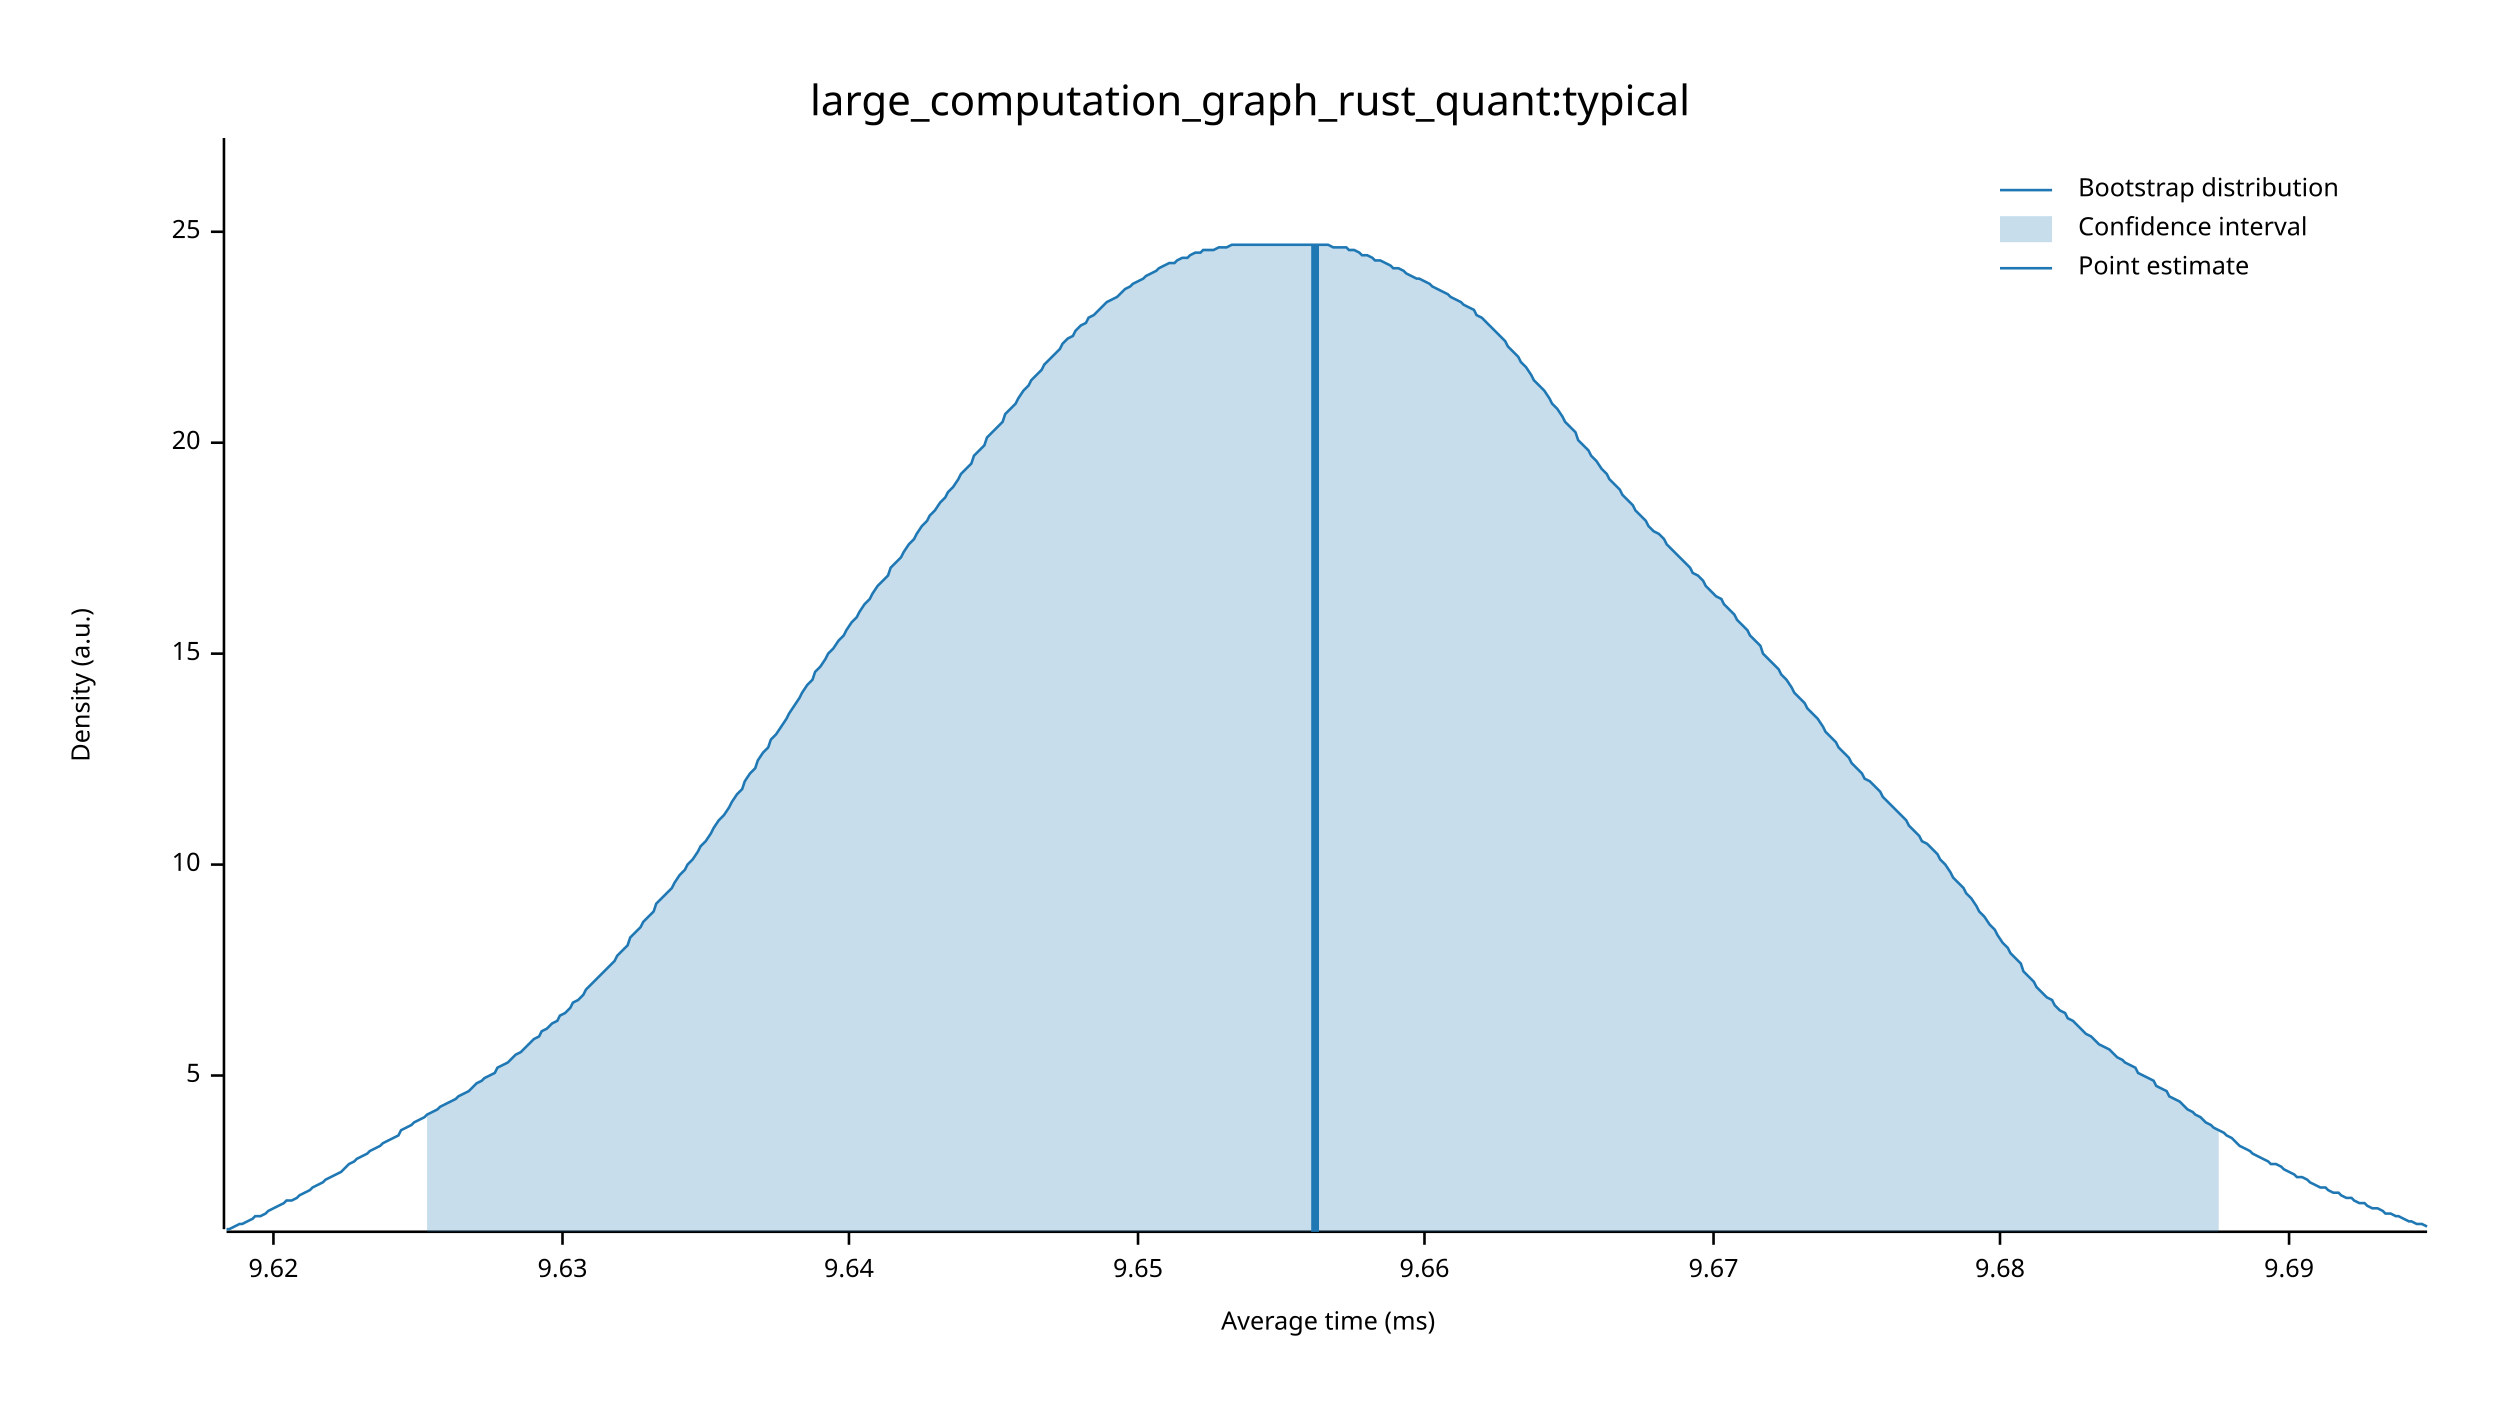
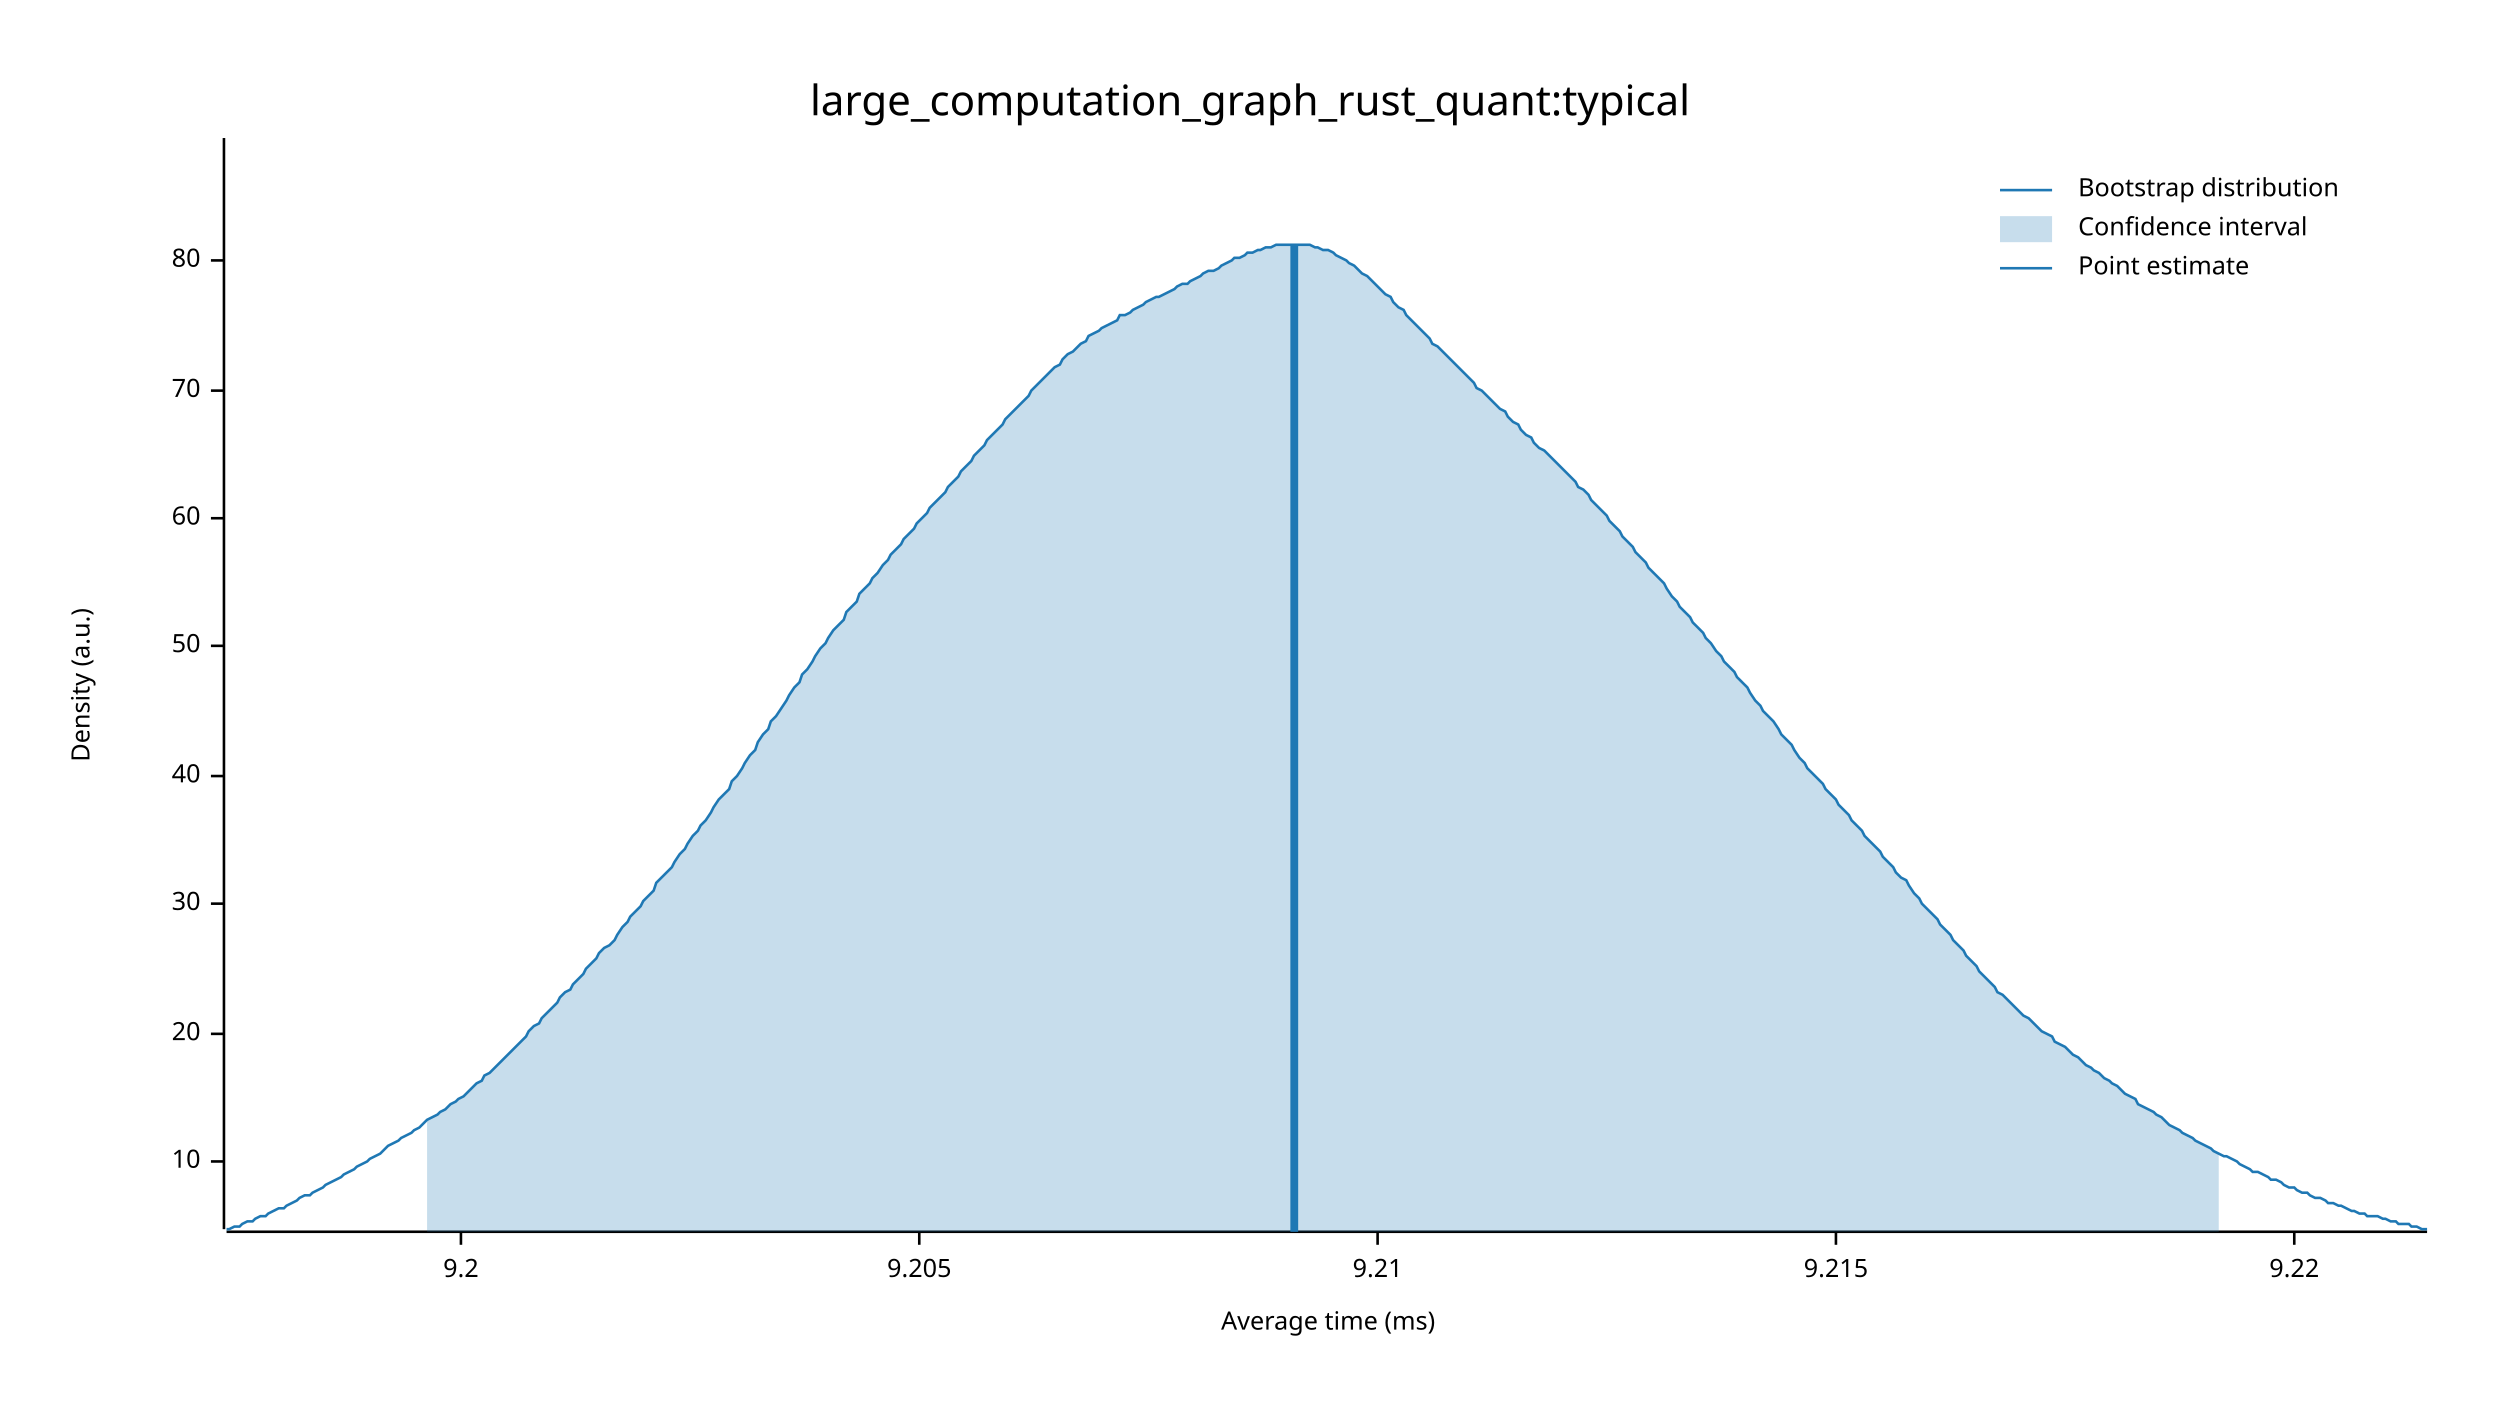
<svg xmlns="http://www.w3.org/2000/svg" width="960" height="540" viewBox="0 0 960 540">
  <text x="480" y="32" dy="0.76em" text-anchor="middle" font-family="sans-serif" font-size="16.129" opacity="1" fill="#000000">
large_computation_graph_rust_quant:typical
</text>
  <text x="27" y="263" dy="0.76em" text-anchor="middle" font-family="sans-serif" font-size="9.677" opacity="1" fill="#000000" transform="rotate(270, 27, 263)">
Density (a.u.)
</text>
  <text x="510" y="513" dy="-0.5ex" text-anchor="middle" font-family="sans-serif" font-size="9.677" opacity="1" fill="#000000">
Average time (ms)
</text>
  <polyline fill="none" opacity="1" stroke="#000000" stroke-width="1" points="86,53 86,472 " />
-   <text x="77" y="413" dy="0.5ex" text-anchor="end" font-family="sans-serif" font-size="9.677" opacity="1" fill="#000000">
- 5
- </text>
-   <polyline fill="none" opacity="1" stroke="#000000" stroke-width="1" points="81,413 86,413 " />
-   <text x="77" y="332" dy="0.5ex" text-anchor="end" font-family="sans-serif" font-size="9.677" opacity="1" fill="#000000">
+   <text x="77" y="446" dy="0.5ex" text-anchor="end" font-family="sans-serif" font-size="9.677" opacity="1" fill="#000000">
10
</text>
-   <polyline fill="none" opacity="1" stroke="#000000" stroke-width="1" points="81,332 86,332 " />
-   <text x="77" y="251" dy="0.5ex" text-anchor="end" font-family="sans-serif" font-size="9.677" opacity="1" fill="#000000">
- 15
- </text>
-   <polyline fill="none" opacity="1" stroke="#000000" stroke-width="1" points="81,251 86,251 " />
-   <text x="77" y="170" dy="0.5ex" text-anchor="end" font-family="sans-serif" font-size="9.677" opacity="1" fill="#000000">
+   <polyline fill="none" opacity="1" stroke="#000000" stroke-width="1" points="81,446 86,446 " />
+   <text x="77" y="397" dy="0.5ex" text-anchor="end" font-family="sans-serif" font-size="9.677" opacity="1" fill="#000000">
20
</text>
-   <polyline fill="none" opacity="1" stroke="#000000" stroke-width="1" points="81,170 86,170 " />
-   <text x="77" y="89" dy="0.5ex" text-anchor="end" font-family="sans-serif" font-size="9.677" opacity="1" fill="#000000">
- 25
+   <polyline fill="none" opacity="1" stroke="#000000" stroke-width="1" points="81,397 86,397 " />
+   <text x="77" y="347" dy="0.5ex" text-anchor="end" font-family="sans-serif" font-size="9.677" opacity="1" fill="#000000">
+ 30
</text>
-   <polyline fill="none" opacity="1" stroke="#000000" stroke-width="1" points="81,89 86,89 " />
+   <polyline fill="none" opacity="1" stroke="#000000" stroke-width="1" points="81,347 86,347 " />
+   <text x="77" y="298" dy="0.5ex" text-anchor="end" font-family="sans-serif" font-size="9.677" opacity="1" fill="#000000">
+ 40
+ </text>
+   <polyline fill="none" opacity="1" stroke="#000000" stroke-width="1" points="81,298 86,298 " />
+   <text x="77" y="248" dy="0.5ex" text-anchor="end" font-family="sans-serif" font-size="9.677" opacity="1" fill="#000000">
+ 50
+ </text>
+   <polyline fill="none" opacity="1" stroke="#000000" stroke-width="1" points="81,248 86,248 " />
+   <text x="77" y="199" dy="0.5ex" text-anchor="end" font-family="sans-serif" font-size="9.677" opacity="1" fill="#000000">
+ 60
+ </text>
+   <polyline fill="none" opacity="1" stroke="#000000" stroke-width="1" points="81,199 86,199 " />
+   <text x="77" y="150" dy="0.5ex" text-anchor="end" font-family="sans-serif" font-size="9.677" opacity="1" fill="#000000">
+ 70
+ </text>
+   <polyline fill="none" opacity="1" stroke="#000000" stroke-width="1" points="81,150 86,150 " />
+   <text x="77" y="100" dy="0.5ex" text-anchor="end" font-family="sans-serif" font-size="9.677" opacity="1" fill="#000000">
+ 80
+ </text>
+   <polyline fill="none" opacity="1" stroke="#000000" stroke-width="1" points="81,100 86,100 " />
  <polyline fill="none" opacity="1" stroke="#000000" stroke-width="1" points="87,473 932,473 " />
-   <text x="105" y="483" dy="0.76em" text-anchor="middle" font-family="sans-serif" font-size="9.677" opacity="1" fill="#000000">
- 9.62
+   <text x="177" y="483" dy="0.76em" text-anchor="middle" font-family="sans-serif" font-size="9.677" opacity="1" fill="#000000">
+ 9.2
</text>
-   <polyline fill="none" opacity="1" stroke="#000000" stroke-width="1" points="105,473 105,478 " />
-   <text x="216" y="483" dy="0.76em" text-anchor="middle" font-family="sans-serif" font-size="9.677" opacity="1" fill="#000000">
- 9.63
+   <polyline fill="none" opacity="1" stroke="#000000" stroke-width="1" points="177,473 177,478 " />
+   <text x="353" y="483" dy="0.76em" text-anchor="middle" font-family="sans-serif" font-size="9.677" opacity="1" fill="#000000">
+ 9.205
</text>
-   <polyline fill="none" opacity="1" stroke="#000000" stroke-width="1" points="216,473 216,478 " />
-   <text x="326" y="483" dy="0.76em" text-anchor="middle" font-family="sans-serif" font-size="9.677" opacity="1" fill="#000000">
- 9.64
+   <polyline fill="none" opacity="1" stroke="#000000" stroke-width="1" points="353,473 353,478 " />
+   <text x="529" y="483" dy="0.76em" text-anchor="middle" font-family="sans-serif" font-size="9.677" opacity="1" fill="#000000">
+ 9.21
</text>
-   <polyline fill="none" opacity="1" stroke="#000000" stroke-width="1" points="326,473 326,478 " />
-   <text x="437" y="483" dy="0.76em" text-anchor="middle" font-family="sans-serif" font-size="9.677" opacity="1" fill="#000000">
- 9.65
+   <polyline fill="none" opacity="1" stroke="#000000" stroke-width="1" points="529,473 529,478 " />
+   <text x="705" y="483" dy="0.76em" text-anchor="middle" font-family="sans-serif" font-size="9.677" opacity="1" fill="#000000">
+ 9.215
</text>
-   <polyline fill="none" opacity="1" stroke="#000000" stroke-width="1" points="437,473 437,478 " />
-   <text x="547" y="483" dy="0.76em" text-anchor="middle" font-family="sans-serif" font-size="9.677" opacity="1" fill="#000000">
- 9.66
+   <polyline fill="none" opacity="1" stroke="#000000" stroke-width="1" points="705,473 705,478 " />
+   <text x="881" y="483" dy="0.76em" text-anchor="middle" font-family="sans-serif" font-size="9.677" opacity="1" fill="#000000">
+ 9.22
</text>
-   <polyline fill="none" opacity="1" stroke="#000000" stroke-width="1" points="547,473 547,478 " />
-   <text x="658" y="483" dy="0.76em" text-anchor="middle" font-family="sans-serif" font-size="9.677" opacity="1" fill="#000000">
- 9.67
- </text>
-   <polyline fill="none" opacity="1" stroke="#000000" stroke-width="1" points="658,473 658,478 " />
-   <text x="768" y="483" dy="0.76em" text-anchor="middle" font-family="sans-serif" font-size="9.677" opacity="1" fill="#000000">
- 9.68
- </text>
-   <polyline fill="none" opacity="1" stroke="#000000" stroke-width="1" points="768,473 768,478 " />
-   <text x="879" y="483" dy="0.76em" text-anchor="middle" font-family="sans-serif" font-size="9.677" opacity="1" fill="#000000">
- 9.69
- </text>
-   <polyline fill="none" opacity="1" stroke="#000000" stroke-width="1" points="879,473 879,478 " />
-   <polyline fill="none" opacity="1" stroke="#1F78B4" stroke-width="1" points="87,472 88,472 90,471 92,470 93,470 95,469 97,468 98,467 100,467 102,466 103,465 105,464 107,463 109,462 110,461 112,461 114,460 115,459 117,458 119,457 120,456 122,455 124,454 125,453 127,452 129,451 131,450 132,449 134,447 136,446 137,445 139,444 141,443 142,442 144,441 146,440 147,439 149,438 151,437 153,436 154,434 156,433 158,432 159,431 161,430 163,429 164,428 166,427 168,426 169,425 171,424 173,423 175,422 176,421 178,420 180,419 181,418 183,416 185,415 186,414 188,413 190,412 191,410 193,409 195,408 197,406 198,405 200,404 202,402 203,401 205,399 207,398 208,396 210,395 212,393 214,392 215,390 217,389 219,387 220,385 222,384 224,382 225,380 227,378 229,376 230,375 232,373 234,371 236,369 237,367 239,365 241,363 242,360 244,358 246,356 247,354 249,352 251,350 252,347 254,345 256,343 258,341 259,339 261,336 263,334 264,332 266,330 268,327 269,325 271,323 273,320 274,318 276,315 278,313 280,310 281,308 283,305 285,303 286,300 288,297 290,295 291,292 293,289 295,287 296,284 298,282 300,279 302,276 303,274 305,271 307,268 308,266 310,263 312,261 313,258 315,256 317,253 318,251 320,249 322,246 324,244 325,242 327,239 329,237 330,235 332,232 334,230 335,228 337,225 339,223 341,221 342,218 344,216 346,214 347,212 349,209 351,207 352,205 354,202 356,200 357,198 359,196 361,193 363,191 364,189 366,187 368,184 369,182 371,180 373,178 374,175 376,173 378,171 379,168 381,166 383,164 385,162 386,159 388,157 390,155 391,153 393,150 395,148 396,146 398,144 400,142 401,140 403,138 405,136 407,134 408,132 410,130 412,129 413,127 415,125 417,124 418,122 420,121 422,119 423,118 425,116 427,115 429,114 430,113 432,111 434,110 435,109 437,108 439,107 440,106 442,105 444,104 445,103 447,102 449,101 451,101 452,100 454,99 456,99 457,98 459,97 461,97 462,96 464,96 466,96 468,95 469,95 471,95 473,94 474,94 476,94 478,94 479,94 481,94 483,94 484,94 486,94 488,94 490,94 491,94 493,94 495,94 496,94 498,94 500,94 501,94 503,94 505,94 506,94 508,94 510,94 512,95 513,95 515,95 517,95 518,96 520,96 522,97 523,98 525,98 527,99 528,100 530,100 532,101 534,102 535,103 537,103 539,104 540,105 542,106 544,107 545,107 547,108 549,109 550,110 552,111 554,112 556,113 557,114 559,115 561,116 562,117 564,118 566,119 567,121 569,122 571,124 573,126 574,127 576,129 578,131 579,133 581,135 583,137 584,139 586,141 588,144 589,146 591,148 593,150 595,153 596,155 598,157 600,160 601,162 603,164 605,166 606,169 608,171 610,173 611,175 613,177 615,180 617,182 618,184 620,186 622,188 623,190 625,192 627,194 628,196 630,198 632,200 633,202 635,204 637,205 639,207 640,209 642,211 644,213 645,214 647,216 649,218 650,220 652,221 654,223 655,225 657,227 659,229 661,230 662,232 664,234 666,236 667,238 669,240 671,242 672,244 674,246 676,248 677,251 679,253 681,255 683,257 684,259 686,261 688,264 689,266 691,268 693,270 694,272 696,274 698,276 700,279 701,281 703,283 705,285 706,287 708,289 710,291 711,293 713,295 715,297 716,299 718,300 720,302 722,304 723,306 725,308 727,310 728,311 730,313 732,315 733,317 735,319 737,321 738,323 740,324 742,326 744,328 745,330 747,332 749,335 750,337 752,339 754,341 755,343 757,345 759,348 760,350 762,352 764,355 766,357 767,359 769,362 771,364 772,366 774,368 776,370 777,373 779,375 781,377 782,379 784,381 786,383 788,384 789,386 791,388 793,389 794,391 796,392 798,394 799,395 801,397 803,398 804,399 806,401 808,402 810,403 811,404 813,406 815,407 816,408 818,409 820,410 821,412 823,413 825,414 827,415 828,417 830,418 832,419 833,421 835,422 837,423 838,424 840,426 842,427 843,428 845,429 847,431 849,432 850,433 852,434 854,435 855,436 857,437 859,439 860,440 862,441 864,442 865,443 867,444 869,445 871,446 872,447 874,447 876,448 877,449 879,450 881,451 882,452 884,452 886,453 887,454 889,455 891,456 893,456 894,457 896,458 898,458 899,459 901,460 903,460 904,461 906,462 908,462 909,463 911,464 913,464 915,465 916,466 918,466 920,467 921,467 923,468 925,469 926,469 928,470 930,470 932,471 " />
-   <polygon opacity="0.25" fill="#1F78B4" points="164,428 166,427 168,426 169,425 171,424 173,423 175,422 176,421 178,420 180,419 181,418 183,416 185,415 186,414 188,413 190,412 191,410 193,409 195,408 197,406 198,405 200,404 202,402 203,401 205,399 207,398 208,396 210,395 212,393 214,392 215,390 217,389 219,387 220,385 222,384 224,382 225,380 227,378 229,376 230,375 232,373 234,371 236,369 237,367 239,365 241,363 242,360 244,358 246,356 247,354 249,352 251,350 252,347 254,345 256,343 258,341 259,339 261,336 263,334 264,332 266,330 268,327 269,325 271,323 273,320 274,318 276,315 278,313 280,310 281,308 283,305 285,303 286,300 288,297 290,295 291,292 293,289 295,287 296,284 298,282 300,279 302,276 303,274 305,271 307,268 308,266 310,263 312,261 313,258 315,256 317,253 318,251 320,249 322,246 324,244 325,242 327,239 329,237 330,235 332,232 334,230 335,228 337,225 339,223 341,221 342,218 344,216 346,214 347,212 349,209 351,207 352,205 354,202 356,200 357,198 359,196 361,193 363,191 364,189 366,187 368,184 369,182 371,180 373,178 374,175 376,173 378,171 379,168 381,166 383,164 385,162 386,159 388,157 390,155 391,153 393,150 395,148 396,146 398,144 400,142 401,140 403,138 405,136 407,134 408,132 410,130 412,129 413,127 415,125 417,124 418,122 420,121 422,119 423,118 425,116 427,115 429,114 430,113 432,111 434,110 435,109 437,108 439,107 440,106 442,105 444,104 445,103 447,102 449,101 451,101 452,100 454,99 456,99 457,98 459,97 461,97 462,96 464,96 466,96 468,95 469,95 471,95 473,94 474,94 476,94 478,94 479,94 481,94 483,94 484,94 486,94 488,94 490,94 491,94 493,94 495,94 496,94 498,94 500,94 501,94 503,94 505,94 506,94 508,94 510,94 512,95 513,95 515,95 517,95 518,96 520,96 522,97 523,98 525,98 527,99 528,100 530,100 532,101 534,102 535,103 537,103 539,104 540,105 542,106 544,107 545,107 547,108 549,109 550,110 552,111 554,112 556,113 557,114 559,115 561,116 562,117 564,118 566,119 567,121 569,122 571,124 573,126 574,127 576,129 578,131 579,133 581,135 583,137 584,139 586,141 588,144 589,146 591,148 593,150 595,153 596,155 598,157 600,160 601,162 603,164 605,166 606,169 608,171 610,173 611,175 613,177 615,180 617,182 618,184 620,186 622,188 623,190 625,192 627,194 628,196 630,198 632,200 633,202 635,204 637,205 639,207 640,209 642,211 644,213 645,214 647,216 649,218 650,220 652,221 654,223 655,225 657,227 659,229 661,230 662,232 664,234 666,236 667,238 669,240 671,242 672,244 674,246 676,248 677,251 679,253 681,255 683,257 684,259 686,261 688,264 689,266 691,268 693,270 694,272 696,274 698,276 700,279 701,281 703,283 705,285 706,287 708,289 710,291 711,293 713,295 715,297 716,299 718,300 720,302 722,304 723,306 725,308 727,310 728,311 730,313 732,315 733,317 735,319 737,321 738,323 740,324 742,326 744,328 745,330 747,332 749,335 750,337 752,339 754,341 755,343 757,345 759,348 760,350 762,352 764,355 766,357 767,359 769,362 771,364 772,366 774,368 776,370 777,373 779,375 781,377 782,379 784,381 786,383 788,384 789,386 791,388 793,389 794,391 796,392 798,394 799,395 801,397 803,398 804,399 806,401 808,402 810,403 811,404 813,406 815,407 816,408 818,409 820,410 821,412 823,413 825,414 827,415 828,417 830,418 832,419 833,421 835,422 837,423 838,424 840,426 842,427 843,428 845,429 847,431 849,432 850,433 852,434 852,473 164,473 " />
-   <polyline fill="none" opacity="1" stroke="#1F78B4" stroke-width="3" points="505,473 505,94 " />
+   <polyline fill="none" opacity="1" stroke="#000000" stroke-width="1" points="881,473 881,478 " />
+   <polyline fill="none" opacity="1" stroke="#1F78B4" stroke-width="1" points="87,472 88,472 90,471 92,471 93,470 95,469 97,469 98,468 100,467 102,467 103,466 105,465 107,464 109,464 110,463 112,462 114,461 115,460 117,459 119,459 120,458 122,457 124,456 125,455 127,454 129,453 131,452 132,451 134,450 136,449 137,448 139,447 141,446 142,445 144,444 146,443 147,442 149,440 151,439 153,438 154,437 156,436 158,435 159,434 161,433 163,431 164,430 166,429 168,428 169,427 171,426 173,424 175,423 176,422 178,421 180,419 181,418 183,416 185,415 186,413 188,412 190,410 191,409 193,407 195,405 197,403 198,402 200,400 202,398 203,396 205,394 207,393 208,391 210,389 212,387 214,385 215,383 217,381 219,380 220,378 222,376 224,374 225,372 227,370 229,368 230,366 232,364 234,363 236,361 237,359 239,356 241,354 242,352 244,350 246,348 247,346 249,344 251,342 252,339 254,337 256,335 258,333 259,331 261,328 263,326 264,324 266,321 268,319 269,317 271,315 273,312 274,310 276,307 278,305 280,303 281,300 283,298 285,295 286,293 288,290 290,288 291,285 293,282 295,280 296,277 298,275 300,272 302,269 303,267 305,264 307,262 308,259 310,257 312,254 313,252 315,249 317,247 318,245 320,242 322,240 324,238 325,235 327,233 329,231 330,228 332,226 334,224 335,222 337,220 339,217 341,215 342,213 344,211 346,209 347,207 349,205 351,203 352,201 354,199 356,197 357,195 359,193 361,191 363,189 364,187 366,185 368,183 369,181 371,179 373,177 374,175 376,173 378,171 379,169 381,167 383,165 385,163 386,161 388,159 390,157 391,156 393,154 395,152 396,150 398,148 400,146 401,145 403,143 405,141 407,140 408,138 410,136 412,135 413,134 415,132 417,131 418,129 420,128 422,127 423,126 425,125 427,124 429,123 430,121 432,121 434,120 435,119 437,118 439,117 440,116 442,115 444,114 445,114 447,113 449,112 451,111 452,110 454,109 456,109 457,108 459,107 461,106 462,105 464,104 466,104 468,103 469,102 471,101 473,100 474,99 476,99 478,98 479,97 481,97 483,96 484,96 486,95 488,95 490,94 491,94 493,94 495,94 496,94 498,94 500,94 501,94 503,94 505,95 506,95 508,96 510,96 512,97 513,98 515,99 517,100 518,101 520,102 522,104 523,105 525,106 527,108 528,109 530,111 532,113 534,114 535,116 537,118 539,119 540,121 542,123 544,125 545,126 547,128 549,130 550,132 552,133 554,135 556,137 557,138 559,140 561,142 562,143 564,145 566,147 567,149 569,150 571,152 573,154 574,155 576,157 578,158 579,160 581,162 583,163 584,165 586,167 588,168 589,170 591,172 593,173 595,175 596,176 598,178 600,180 601,181 603,183 605,185 606,187 608,188 610,190 611,192 613,194 615,196 617,198 618,200 620,202 622,204 623,206 625,208 627,210 628,212 630,214 632,216 633,218 635,220 637,222 639,224 640,226 642,229 644,231 645,233 647,235 649,237 650,239 652,241 654,243 655,245 657,247 659,250 661,252 662,254 664,256 666,258 667,260 669,262 671,264 672,266 674,269 676,271 677,273 679,275 681,277 683,280 684,282 686,284 688,286 689,288 691,291 693,293 694,295 696,297 698,299 700,301 701,303 703,305 705,307 706,309 708,311 710,313 711,315 713,317 715,319 716,321 718,323 720,325 722,327 723,329 725,331 727,333 728,335 730,337 732,338 733,340 735,343 737,345 738,347 740,349 742,351 744,353 745,355 747,357 749,359 750,361 752,363 754,365 755,367 757,369 759,371 760,373 762,375 764,377 766,379 767,381 769,382 771,384 772,385 774,387 776,389 777,390 779,391 781,393 782,394 784,396 786,397 788,398 789,400 791,401 793,402 794,403 796,405 798,406 799,407 801,409 803,410 804,411 806,412 808,414 810,415 811,416 813,417 815,419 816,420 818,421 820,422 821,424 823,425 825,426 827,427 828,428 830,429 832,431 833,432 835,433 837,434 838,435 840,436 842,437 843,438 845,439 847,440 849,441 850,442 852,443 854,444 855,444 857,445 859,446 860,447 862,448 864,449 865,450 867,450 869,451 871,452 872,453 874,453 876,454 877,455 879,456 881,456 882,457 884,458 886,458 887,459 889,460 891,460 893,461 894,462 896,462 898,463 899,463 901,464 903,465 904,465 906,466 908,466 909,467 911,467 913,467 915,468 916,468 918,469 920,469 921,470 923,470 925,470 926,471 928,471 930,472 932,472 " />
+   <polygon opacity="0.25" fill="#1F78B4" points="164,430 166,429 168,428 169,427 171,426 173,424 175,423 176,422 178,421 180,419 181,418 183,416 185,415 186,413 188,412 190,410 191,409 193,407 195,405 197,403 198,402 200,400 202,398 203,396 205,394 207,393 208,391 210,389 212,387 214,385 215,383 217,381 219,380 220,378 222,376 224,374 225,372 227,370 229,368 230,366 232,364 234,363 236,361 237,359 239,356 241,354 242,352 244,350 246,348 247,346 249,344 251,342 252,339 254,337 256,335 258,333 259,331 261,328 263,326 264,324 266,321 268,319 269,317 271,315 273,312 274,310 276,307 278,305 280,303 281,300 283,298 285,295 286,293 288,290 290,288 291,285 293,282 295,280 296,277 298,275 300,272 302,269 303,267 305,264 307,262 308,259 310,257 312,254 313,252 315,249 317,247 318,245 320,242 322,240 324,238 325,235 327,233 329,231 330,228 332,226 334,224 335,222 337,220 339,217 341,215 342,213 344,211 346,209 347,207 349,205 351,203 352,201 354,199 356,197 357,195 359,193 361,191 363,189 364,187 366,185 368,183 369,181 371,179 373,177 374,175 376,173 378,171 379,169 381,167 383,165 385,163 386,161 388,159 390,157 391,156 393,154 395,152 396,150 398,148 400,146 401,145 403,143 405,141 407,140 408,138 410,136 412,135 413,134 415,132 417,131 418,129 420,128 422,127 423,126 425,125 427,124 429,123 430,121 432,121 434,120 435,119 437,118 439,117 440,116 442,115 444,114 445,114 447,113 449,112 451,111 452,110 454,109 456,109 457,108 459,107 461,106 462,105 464,104 466,104 468,103 469,102 471,101 473,100 474,99 476,99 478,98 479,97 481,97 483,96 484,96 486,95 488,95 490,94 491,94 493,94 495,94 496,94 498,94 500,94 501,94 503,94 505,95 506,95 508,96 510,96 512,97 513,98 515,99 517,100 518,101 520,102 522,104 523,105 525,106 527,108 528,109 530,111 532,113 534,114 535,116 537,118 539,119 540,121 542,123 544,125 545,126 547,128 549,130 550,132 552,133 554,135 556,137 557,138 559,140 561,142 562,143 564,145 566,147 567,149 569,150 571,152 573,154 574,155 576,157 578,158 579,160 581,162 583,163 584,165 586,167 588,168 589,170 591,172 593,173 595,175 596,176 598,178 600,180 601,181 603,183 605,185 606,187 608,188 610,190 611,192 613,194 615,196 617,198 618,200 620,202 622,204 623,206 625,208 627,210 628,212 630,214 632,216 633,218 635,220 637,222 639,224 640,226 642,229 644,231 645,233 647,235 649,237 650,239 652,241 654,243 655,245 657,247 659,250 661,252 662,254 664,256 666,258 667,260 669,262 671,264 672,266 674,269 676,271 677,273 679,275 681,277 683,280 684,282 686,284 688,286 689,288 691,291 693,293 694,295 696,297 698,299 700,301 701,303 703,305 705,307 706,309 708,311 710,313 711,315 713,317 715,319 716,321 718,323 720,325 722,327 723,329 725,331 727,333 728,335 730,337 732,338 733,340 735,343 737,345 738,347 740,349 742,351 744,353 745,355 747,357 749,359 750,361 752,363 754,365 755,367 757,369 759,371 760,373 762,375 764,377 766,379 767,381 769,382 771,384 772,385 774,387 776,389 777,390 779,391 781,393 782,394 784,396 786,397 788,398 789,400 791,401 793,402 794,403 796,405 798,406 799,407 801,409 803,410 804,411 806,412 808,414 810,415 811,416 813,417 815,419 816,420 818,421 820,422 821,424 823,425 825,426 827,427 828,428 830,429 832,431 833,432 835,433 837,434 838,435 840,436 842,437 843,438 845,439 847,440 849,441 850,442 852,443 852,473 164,473 " />
+   <polyline fill="none" opacity="1" stroke="#1F78B4" stroke-width="3" points="497,473 497,94 " />
  <text x="798" y="68" dy="0.76em" text-anchor="start" font-family="sans-serif" font-size="9.677" opacity="1" fill="#000000">
Bootstrap distribution
</text>
  <text x="798" y="83" dy="0.76em" text-anchor="start" font-family="sans-serif" font-size="9.677" opacity="1" fill="#000000">
Confidence interval
</text>
  <text x="798" y="98" dy="0.76em" text-anchor="start" font-family="sans-serif" font-size="9.677" opacity="1" fill="#000000">
Point estimate
</text>
  <polyline fill="none" opacity="1" stroke="#1F78B4" stroke-width="1" points="768,73 788,73 " />
  <rect x="768" y="83" width="20" height="10" opacity="0.25" fill="#1F78B4" stroke="none" />
  <polyline fill="none" opacity="1" stroke="#1F78B4" stroke-width="1" points="768,103 788,103 " />
</svg>
